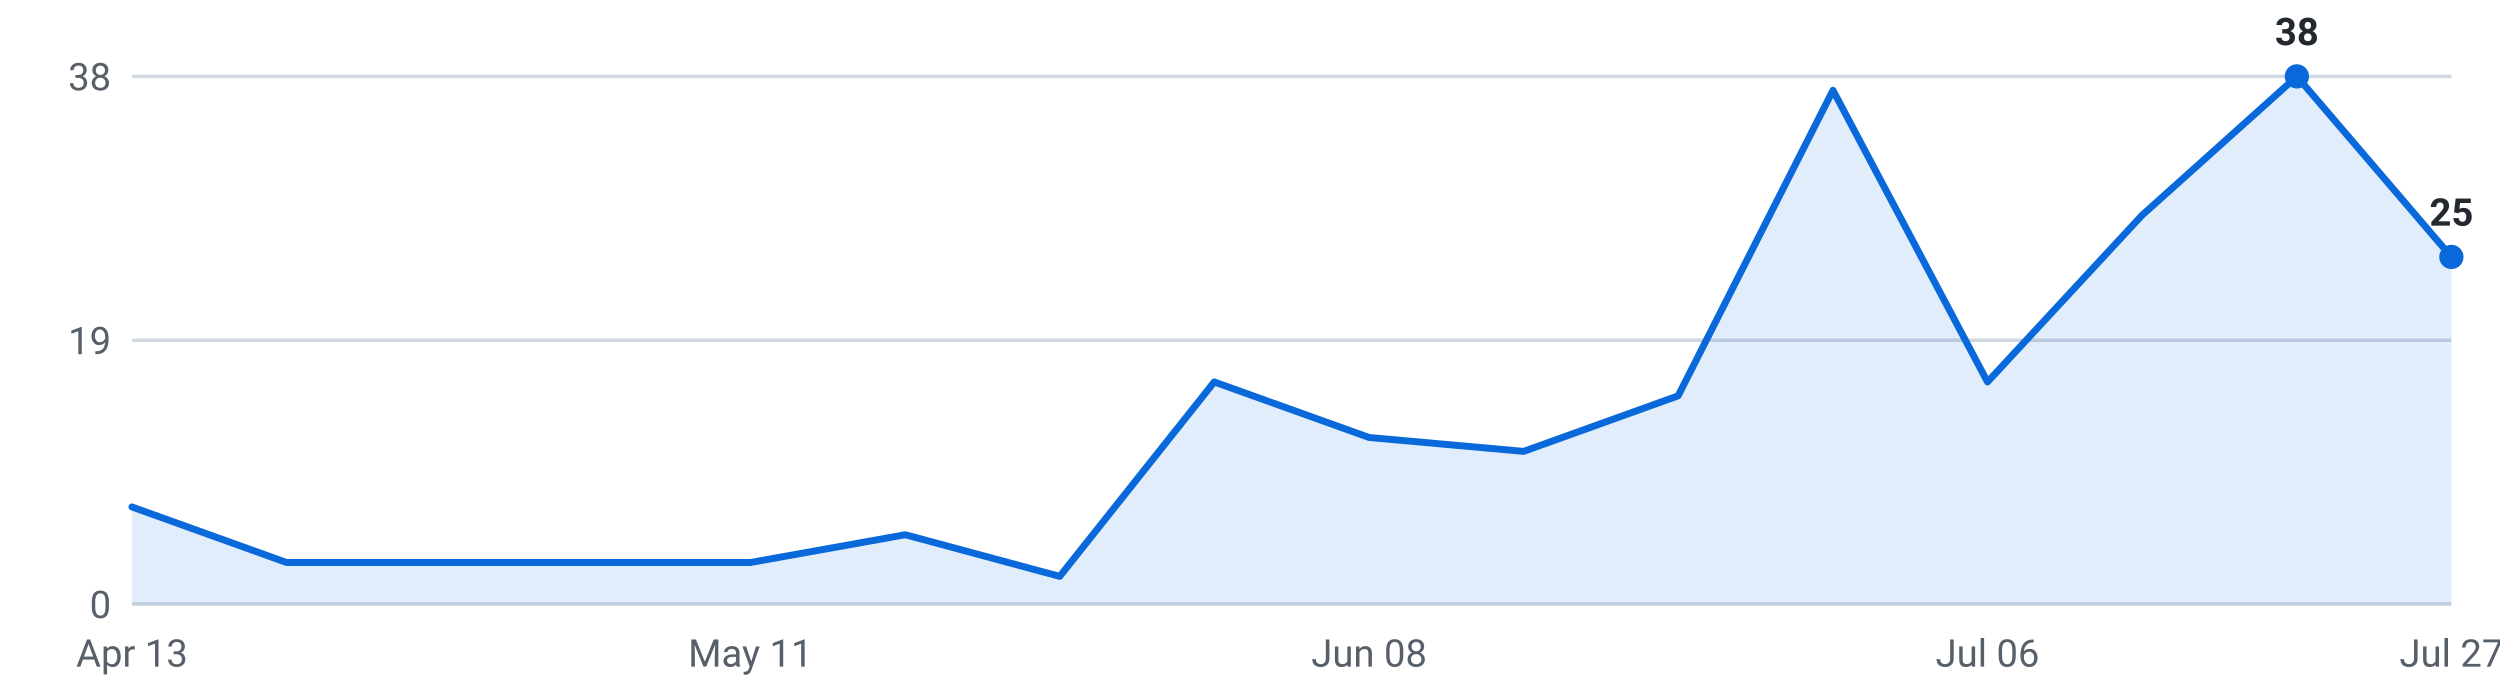
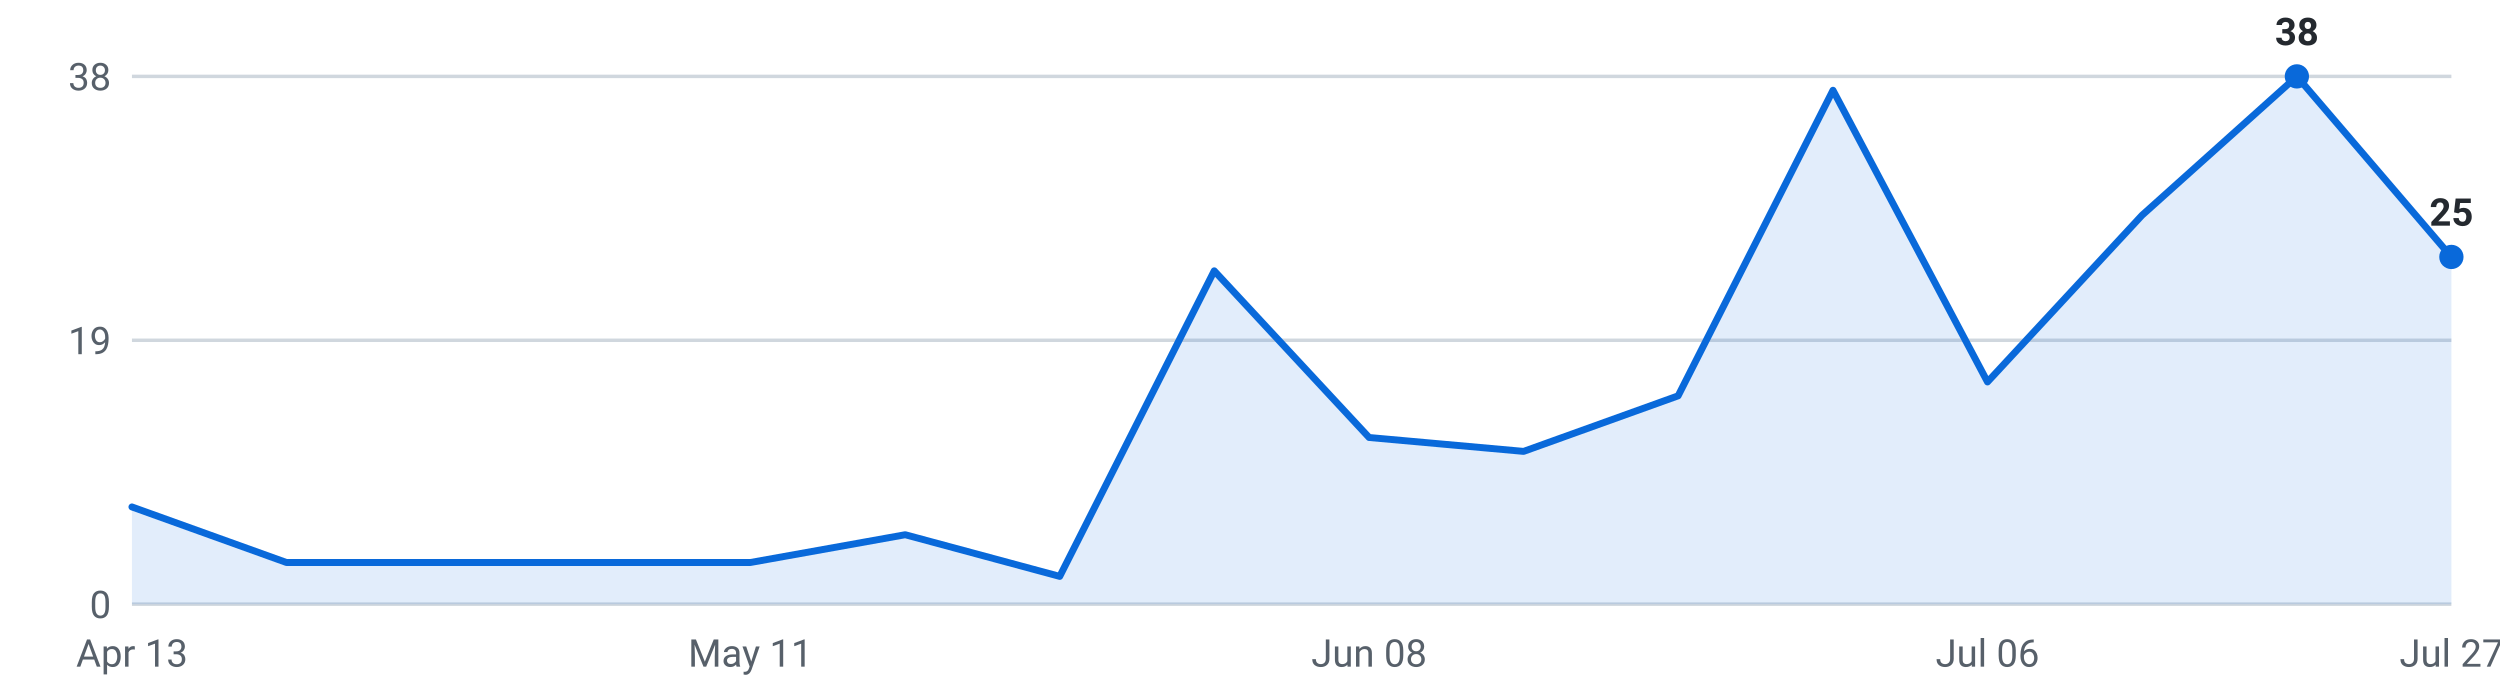
<svg xmlns="http://www.w3.org/2000/svg" viewBox="0 0 720 200" width="720" height="200" role="img" aria-label="Internships posted per week, last 16 weeks">
  <g font-family="-apple-system,Segoe UI,Roboto,sans-serif" font-size="11">
    <line x1="38" y1="174.0" x2="706" y2="174.0" stroke="#d0d7de" stroke-width="1" />
    <text x="32" y="178.0" text-anchor="end" fill="#57606a">0</text>
    <line x1="38" y1="98.0" x2="706" y2="98.0" stroke="#d0d7de" stroke-width="1" />
    <text x="32" y="102.0" text-anchor="end" fill="#57606a">19</text>
    <line x1="38" y1="22.0" x2="706" y2="22.0" stroke="#d0d7de" stroke-width="1" />
    <text x="32" y="26.0" text-anchor="end" fill="#57606a">38</text>
-     <path d="M38.0,174 L38.0,146.0 L82.5,162.0 L127.1,162.0 L171.6,162.0 L216.1,162.0 L260.7,154.0 L305.2,166.0 L349.7,110.0 L394.3,126.0 L438.8,130.0 L483.3,114.0 L527.9,26.0 L572.4,110.0 L616.9,62.0 L661.5,22.0 L706.0,74.0 L706.0,174 Z" fill="#0969da" fill-opacity="0.12" />
-     <polyline points="38.0,146.0 82.5,162.0 127.1,162.0 171.6,162.0 216.1,162.0 260.7,154.0 305.2,166.0 349.7,110.0 394.3,126.0 438.8,130.0 483.3,114.0 527.9,26.0 572.4,110.0 616.9,62.0 661.5,22.0 706.0,74.0" fill="none" stroke="#0969da" stroke-width="2" stroke-linejoin="round" stroke-linecap="round" />
+     <path d="M38.0,174 L38.0,146.0 L82.5,162.0 L127.1,162.0 L171.6,162.0 L216.1,162.0 L260.7,154.0 L305.2,166.0 L349.7,78.0 L394.3,126.0 L438.8,130.0 L483.3,114.0 L527.9,26.0 L572.4,110.0 L616.9,62.0 L661.5,22.0 L706.0,74.0 L706.0,174 Z" fill="#0969da" fill-opacity="0.12" />
+     <polyline points="38.0,146.0 82.5,162.0 127.1,162.0 171.6,162.0 216.1,162.0 260.7,154.0 305.2,166.0 349.7,78.0 394.3,126.0 438.8,130.0 483.3,114.0 527.9,26.0 572.4,110.0 616.9,62.0 661.5,22.0 706.0,74.0" fill="none" stroke="#0969da" stroke-width="2" stroke-linejoin="round" stroke-linecap="round" />
    <circle cx="661.5" cy="22.0" r="3.5" fill="#0969da" />
    <text x="661.5" y="13.0" text-anchor="middle" fill="#24292f" font-weight="600">38</text>
    <circle cx="706.0" cy="74.0" r="3.5" fill="#0969da" />
    <text x="706.0" y="65.0" text-anchor="middle" fill="#24292f" font-weight="600">25</text>
    <text x="38.0" y="192" text-anchor="middle" fill="#57606a">Apr 13</text>
    <text x="216.1" y="192" text-anchor="middle" fill="#57606a">May 11</text>
    <text x="394.3" y="192" text-anchor="middle" fill="#57606a">Jun 08</text>
    <text x="572.4" y="192" text-anchor="middle" fill="#57606a">Jul 06</text>
    <text x="706.0" y="192" text-anchor="middle" fill="#57606a">Jul 27</text>
  </g>
</svg>
